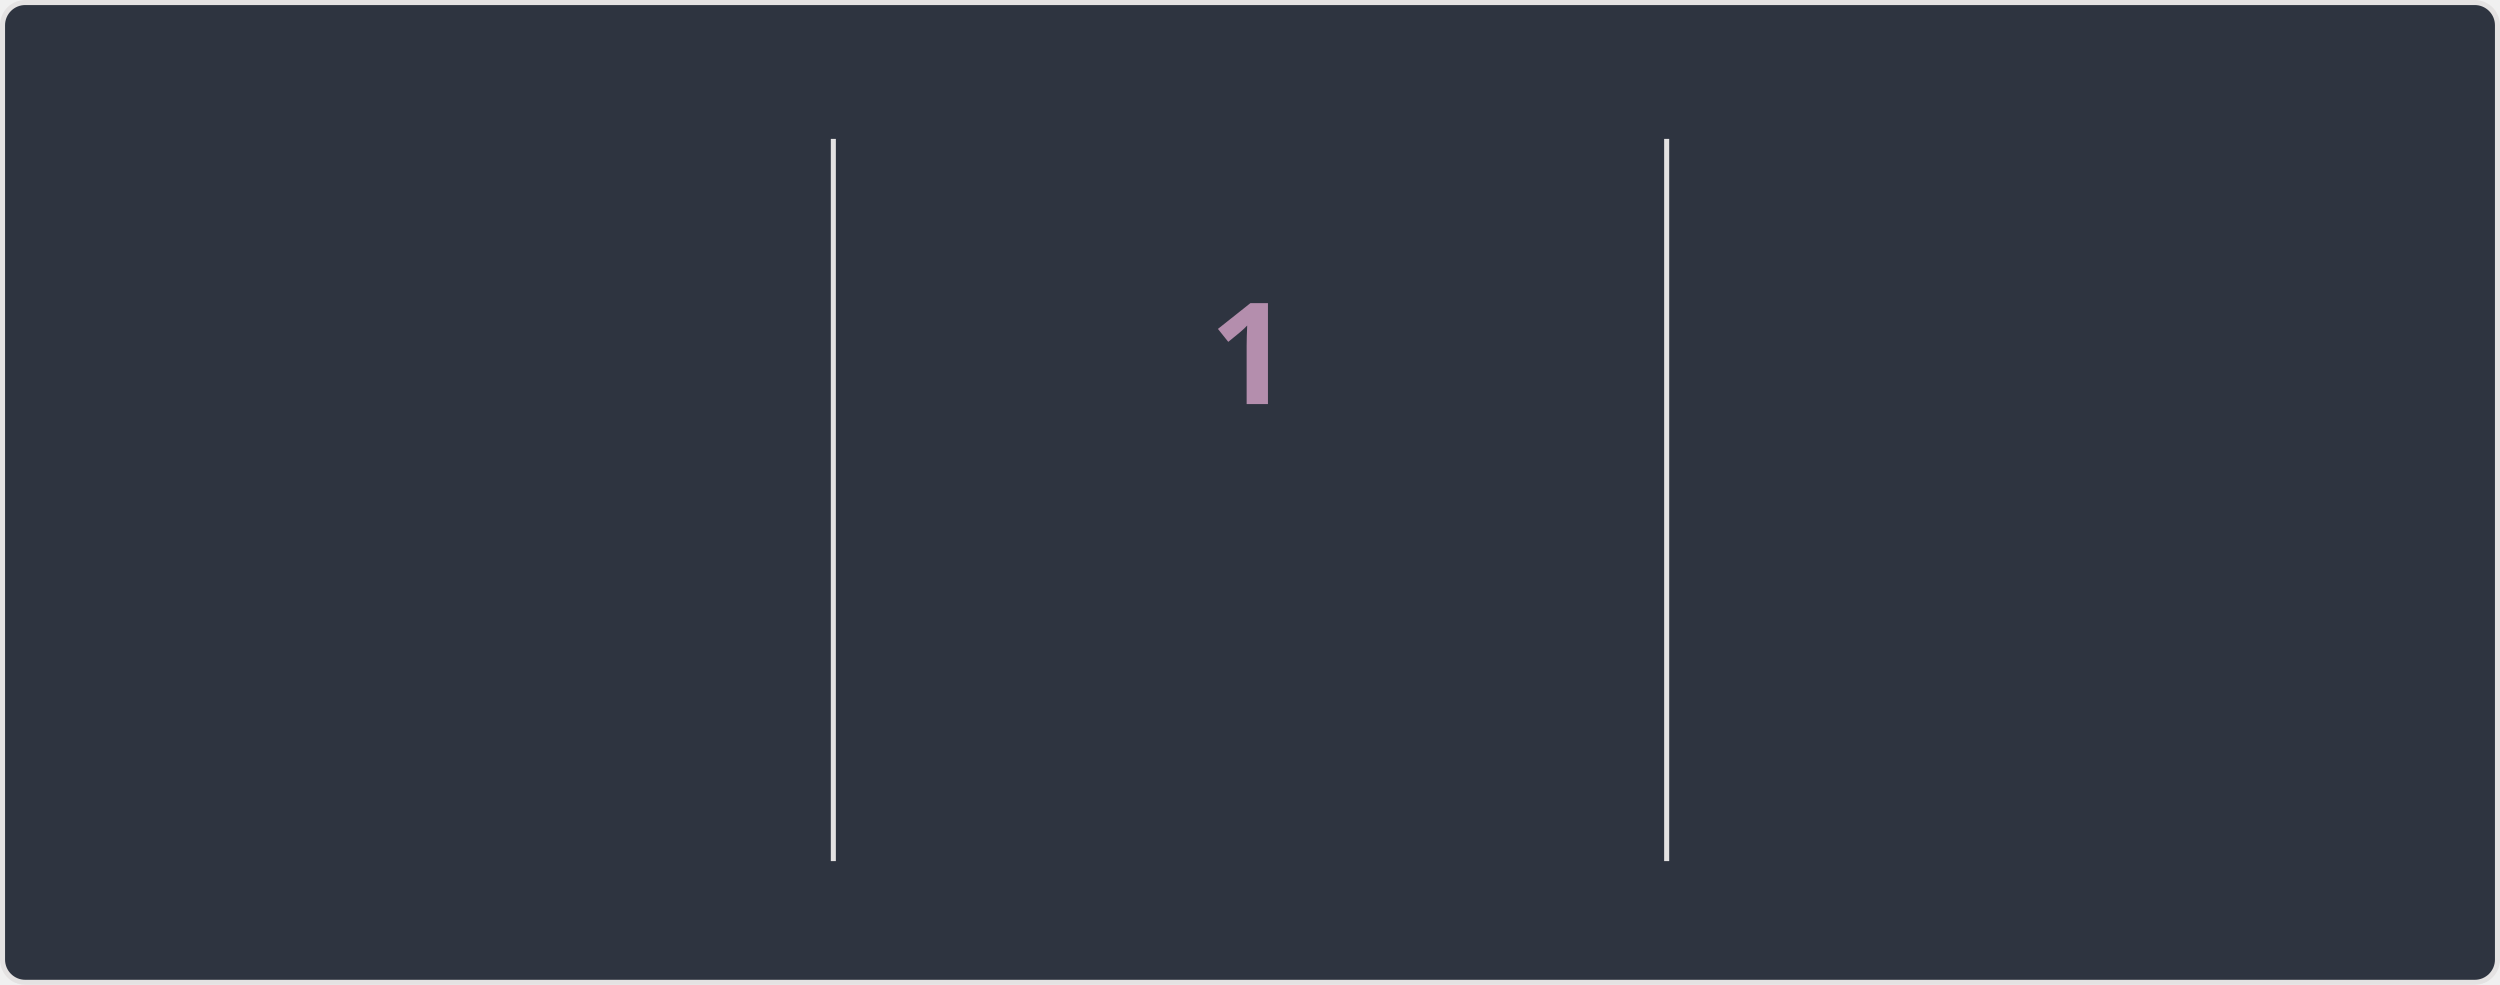
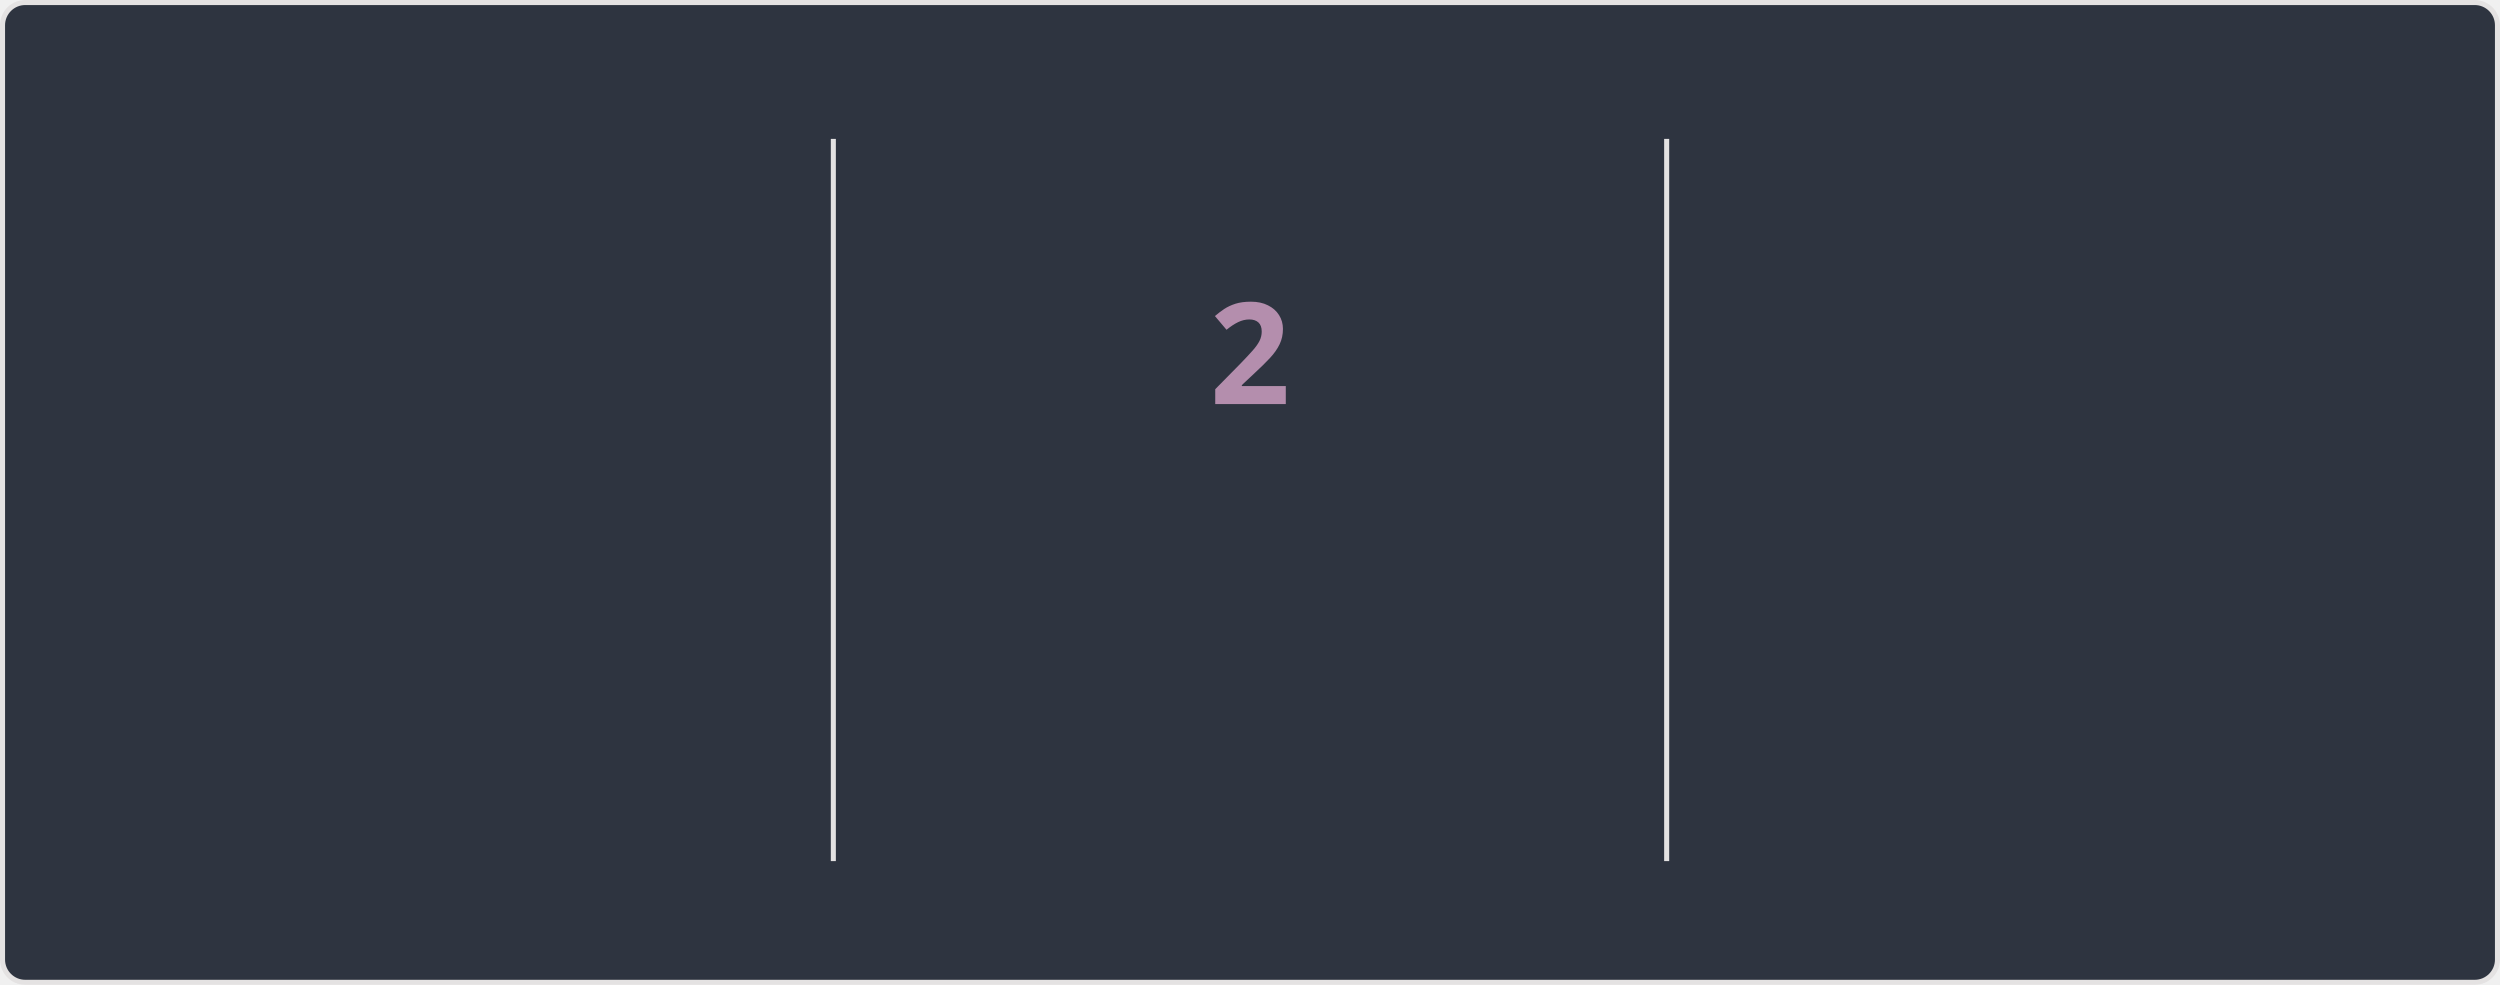
<svg xmlns="http://www.w3.org/2000/svg" style="isolation: isolate" viewBox="0 0 495 195" width="495px" height="195px" direction="ltr">
  <style>
    @keyframes currstreak {
      0% { font-size: 3px; opacity: 0.2; }
      80% { font-size: 34px; opacity: 1; }
      100% { font-size: 28px; opacity: 1; }
    }
    @keyframes fadein {
      0% { opacity: 0; }
      100% { opacity: 1; }
    }
    .big-number {
      font-family: "Segoe UI", Ubuntu, sans-serif;
      font-weight: 700;
      font-size: 28px;
      fill: #81a1c1;
    }
    .label {
      font-family: "Segoe UI", Ubuntu, sans-serif;
      font-weight: 400;
      font-size: 14px;
      fill: #81a1c1;
    }
    .range-text {
      font-family: "Segoe UI", Ubuntu, sans-serif;
      font-weight: 400;
      font-size: 12px;
      fill: #a3be8c;
    }
    .current-streak-num {
      font-family: "Segoe UI", Ubuntu, sans-serif;
      font-weight: 700;
      font-size: 28px;
      fill: #b48ead;
    }</style>
  <defs>
    <clipPath id="outer_rectangle">
      <rect width="495" height="195" rx="4.5" />
    </clipPath>
    <mask id="mask_out_ring_behind_fire">
      <rect width="495" height="195" fill="white" />
      <ellipse id="mask-ellipse" cx="247.5" cy="32" rx="13" ry="18" fill="black" />
    </mask>
  </defs>
  <g clip-path="url(#outer_rectangle)">
    <g style="isolation: isolate">
      <rect fill="#2e3440" rx="4.5" x="0.5" y="0.5" width="494" height="194" stroke="#e4e2e2" />
    </g>
    <g style="isolation: isolate">
      <line x1="165" y1="28" x2="165" y2="170" vector-effect="non-scaling-stroke" stroke-width="1" stroke="#e4e2e2" stroke-linejoin="miter" stroke-linecap="square" stroke-miterlimit="3" />
      <line x1="330" y1="28" x2="330" y2="170" vector-effect="non-scaling-stroke" stroke-width="1" stroke="#e4e2e2" stroke-linejoin="miter" stroke-linecap="square" stroke-miterlimit="3" />
    </g>
    <g style="isolation: isolate">
      <g transform="translate(82.5, 48)">
        <text x="0" y="32" stroke-width="0" text-anchor="middle" class="big-number" style="opacity: 0; animation: fadein 0.5s linear forwards 0.6s">
            3.6K
          </text>
      </g>
      <g transform="translate(82.5, 84)">
        <text x="0" y="32" stroke-width="0" text-anchor="middle" class="label" style="opacity: 0; animation: fadein 0.5s linear forwards 0.7s">
            Total Contributions
          </text>
      </g>
      <g transform="translate(82.5, 114)">
        <text x="0" y="32" stroke-width="0" text-anchor="middle" class="range-text" style="opacity: 0; animation: fadein 0.5s linear forwards 0.8s">
            Sep 14 - Present
          </text>
      </g>
    </g>
    <g style="isolation: isolate">
      <g mask="url(#mask_out_ring_behind_fire)">
        <circle cx="247.5" cy="71" r="40" fill="none" stroke="#81a1c1" stroke-width="5" style="opacity: 0; animation: fadein 0.5s linear forwards 0.4s" />
      </g>
      <g transform="translate(247.5, 19.5)" stroke-opacity="0" style="opacity: 0; animation: fadein 0.5s linear forwards 0.6s">
        <path d="M -12 -0.5 L 15 -0.5 L 15 23.5 L -12 23.5 L -12 -0.5 Z" fill="none" />
        <path d="M 1.5 0.67 C 1.5 0.67 2.24 3.32 2.24 5.47 C 2.24 7.53 0.89 9.2 -1.17 9.2 C -3.23 9.2 -4.79 7.53 -4.79 5.47 L -4.76 5.11 C -6.78 7.51 -8 10.62 -8 13.99 C -8 18.41 -4.42 22 0 22 C 4.42 22 8 18.41 8 13.99 C 8 8.6 5.41 3.79 1.5 0.67 Z M -0.29 19 C -2.07 19 -3.51 17.6 -3.51 15.86 C -3.51 14.24 -2.46 13.1 -0.7 12.74 C 1.07 12.38 2.9 11.53 3.92 10.16 C 4.31 11.45 4.51 12.81 4.51 14.2 C 4.51 16.85 2.36 19 -0.29 19 Z" fill="#81a1c1" stroke-opacity="0" />
      </g>
      <g transform="translate(247.5, 48)">
        <text x="0" y="32" stroke-width="0" text-anchor="middle" class="current-streak-num" style="animation: currstreak 0.6s linear forwards">
-             1
+             2
          </text>
      </g>
      <g transform="translate(247.5, 108)">
        <text x="0" y="32" stroke-width="0" text-anchor="middle" class="label" style="opacity: 0; animation: fadein 0.5s linear forwards 0.9s">
            Current Streak
          </text>
      </g>
      <g transform="translate(247.5, 145)">
        <text x="0" y="21" stroke-width="0" text-anchor="middle" class="range-text" style="opacity: 0; animation: fadein 0.5s linear forwards 0.9s">
-             Sep 16
+             Sep 16 - Sep 17
          </text>
      </g>
    </g>
    <g style="isolation: isolate">
      <g transform="translate(412.5, 48)">
        <text x="0" y="32" stroke-width="0" text-anchor="middle" class="big-number" style="opacity: 0; animation: fadein 0.5s linear forwards 1.2s">
            35
          </text>
      </g>
      <g transform="translate(412.5, 84)">
        <text x="0" y="32" stroke-width="0" text-anchor="middle" class="label" style="opacity: 0; animation: fadein 0.5s linear forwards 1.3s">
            Longest Streak
          </text>
      </g>
      <g transform="translate(412.5, 114)">
        <text x="0" y="32" stroke-width="0" text-anchor="middle" class="range-text" style="opacity: 0; animation: fadein 0.5s linear forwards 1.4s">
            Jul 19 - Aug 22
          </text>
      </g>
    </g>
  </g>
</svg>
